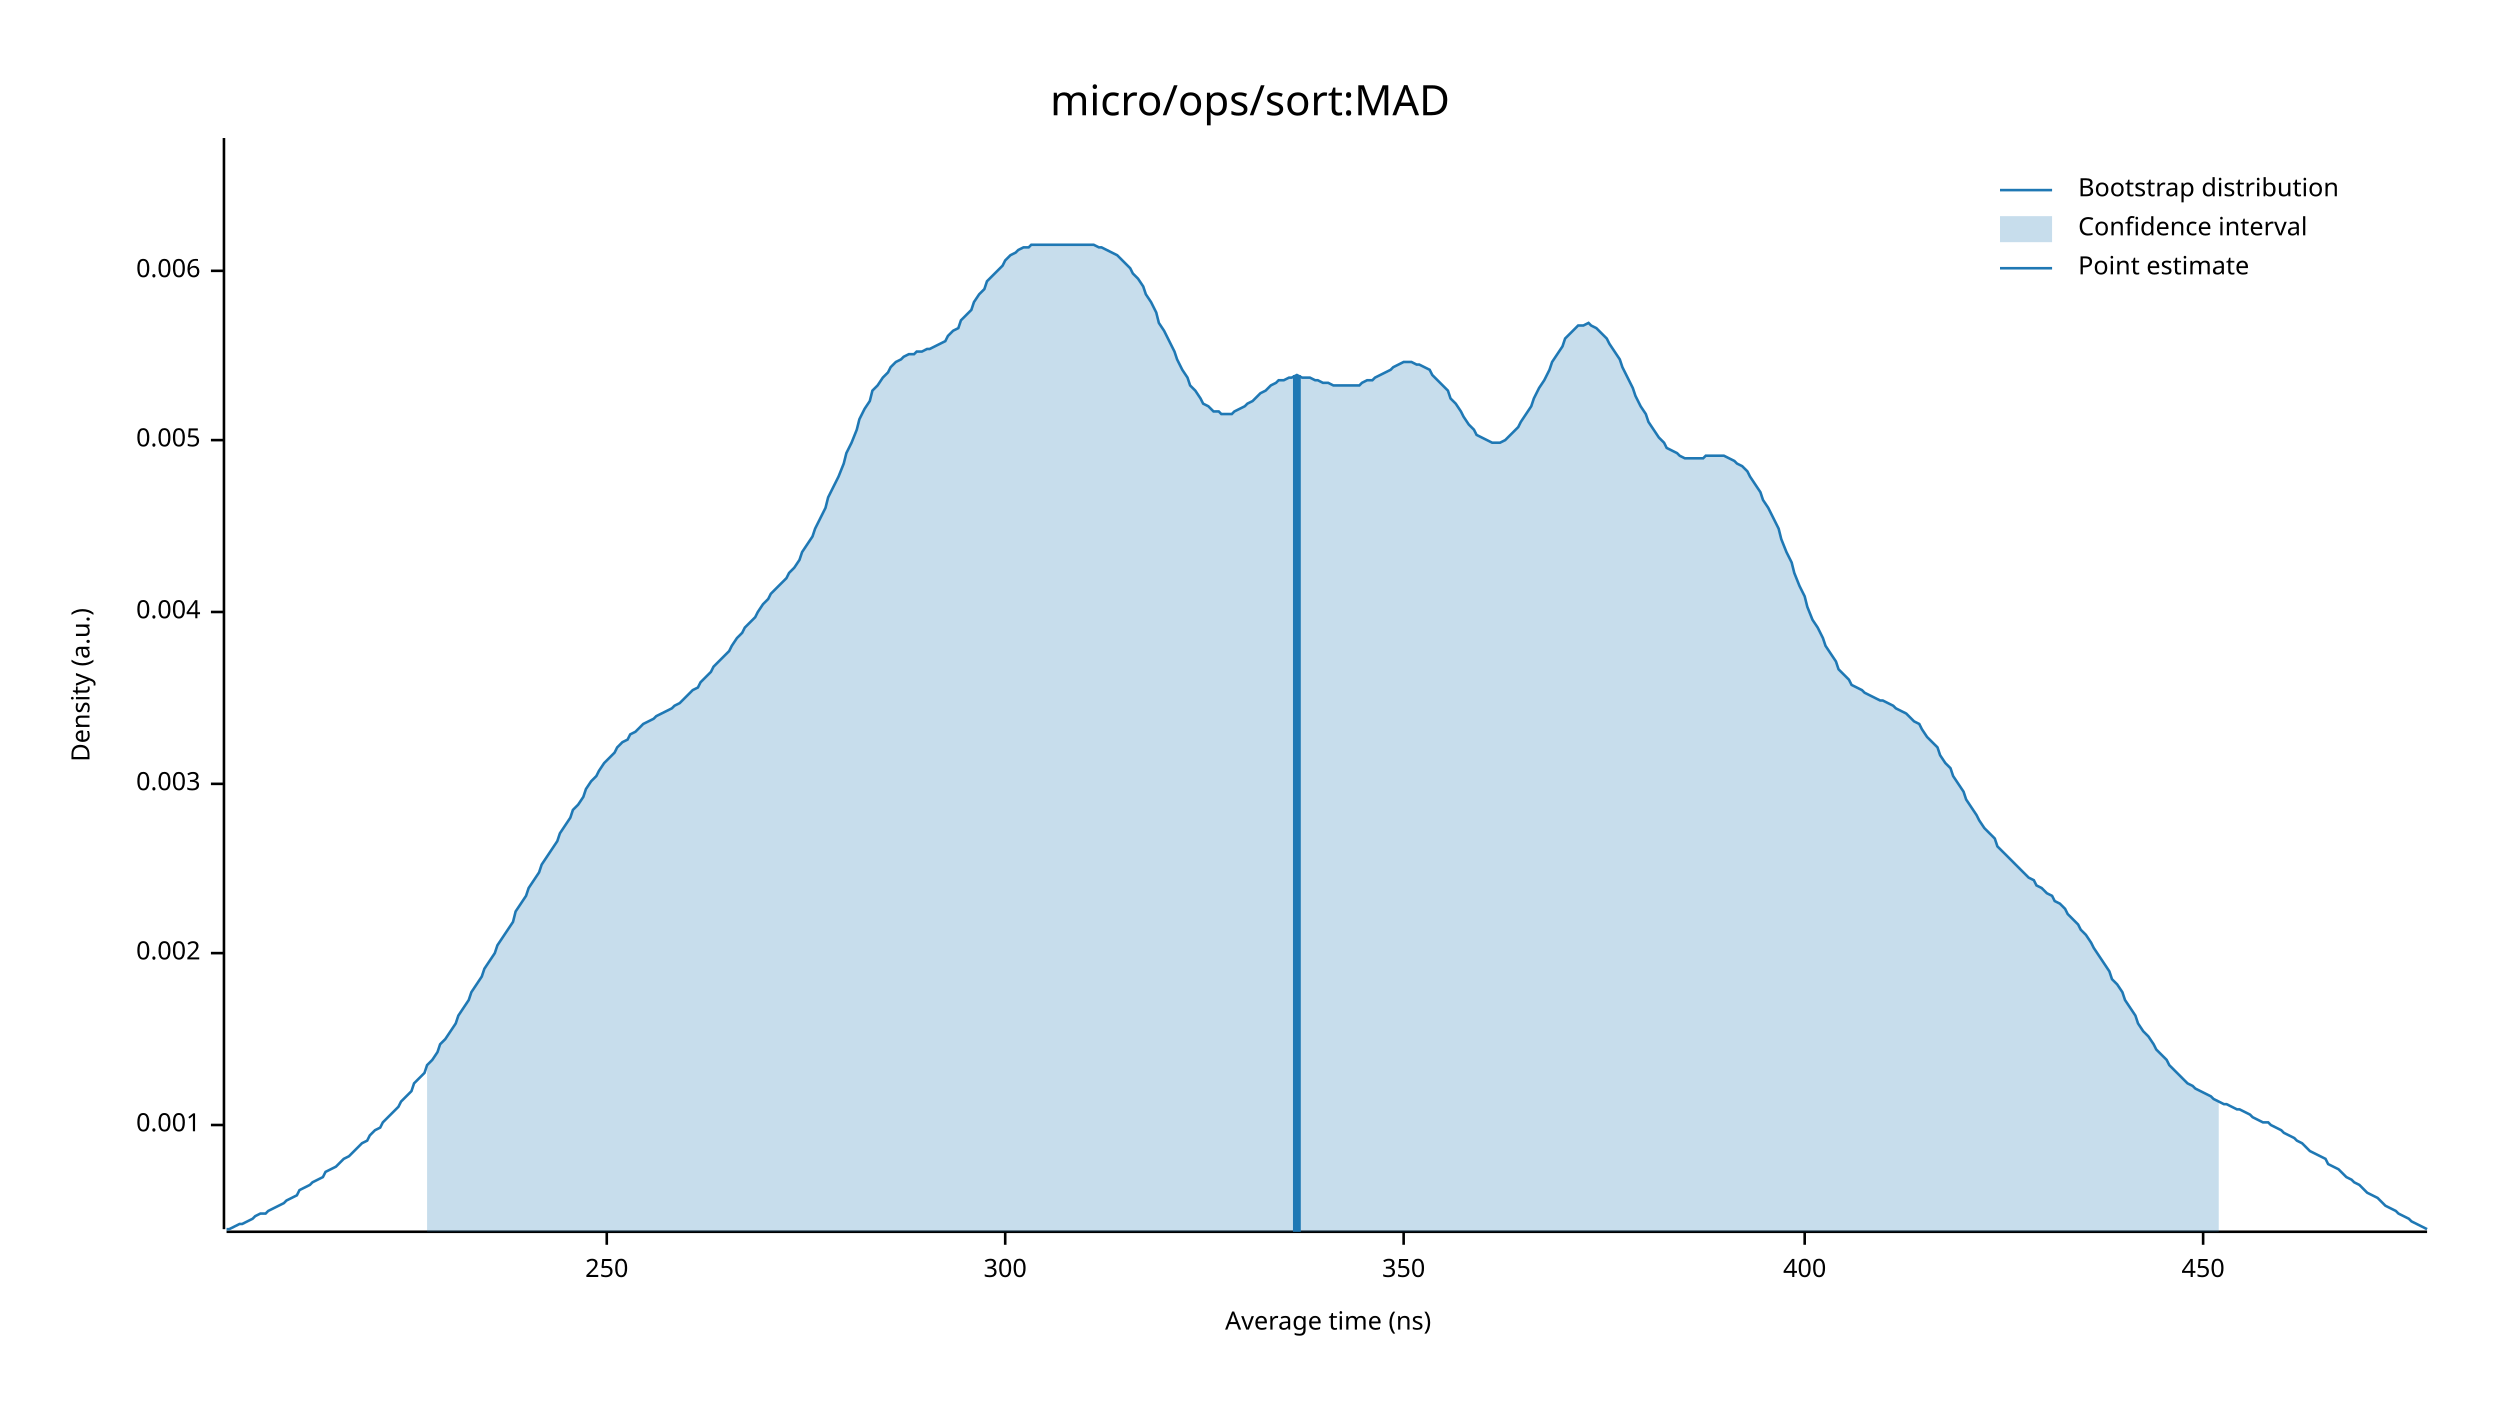
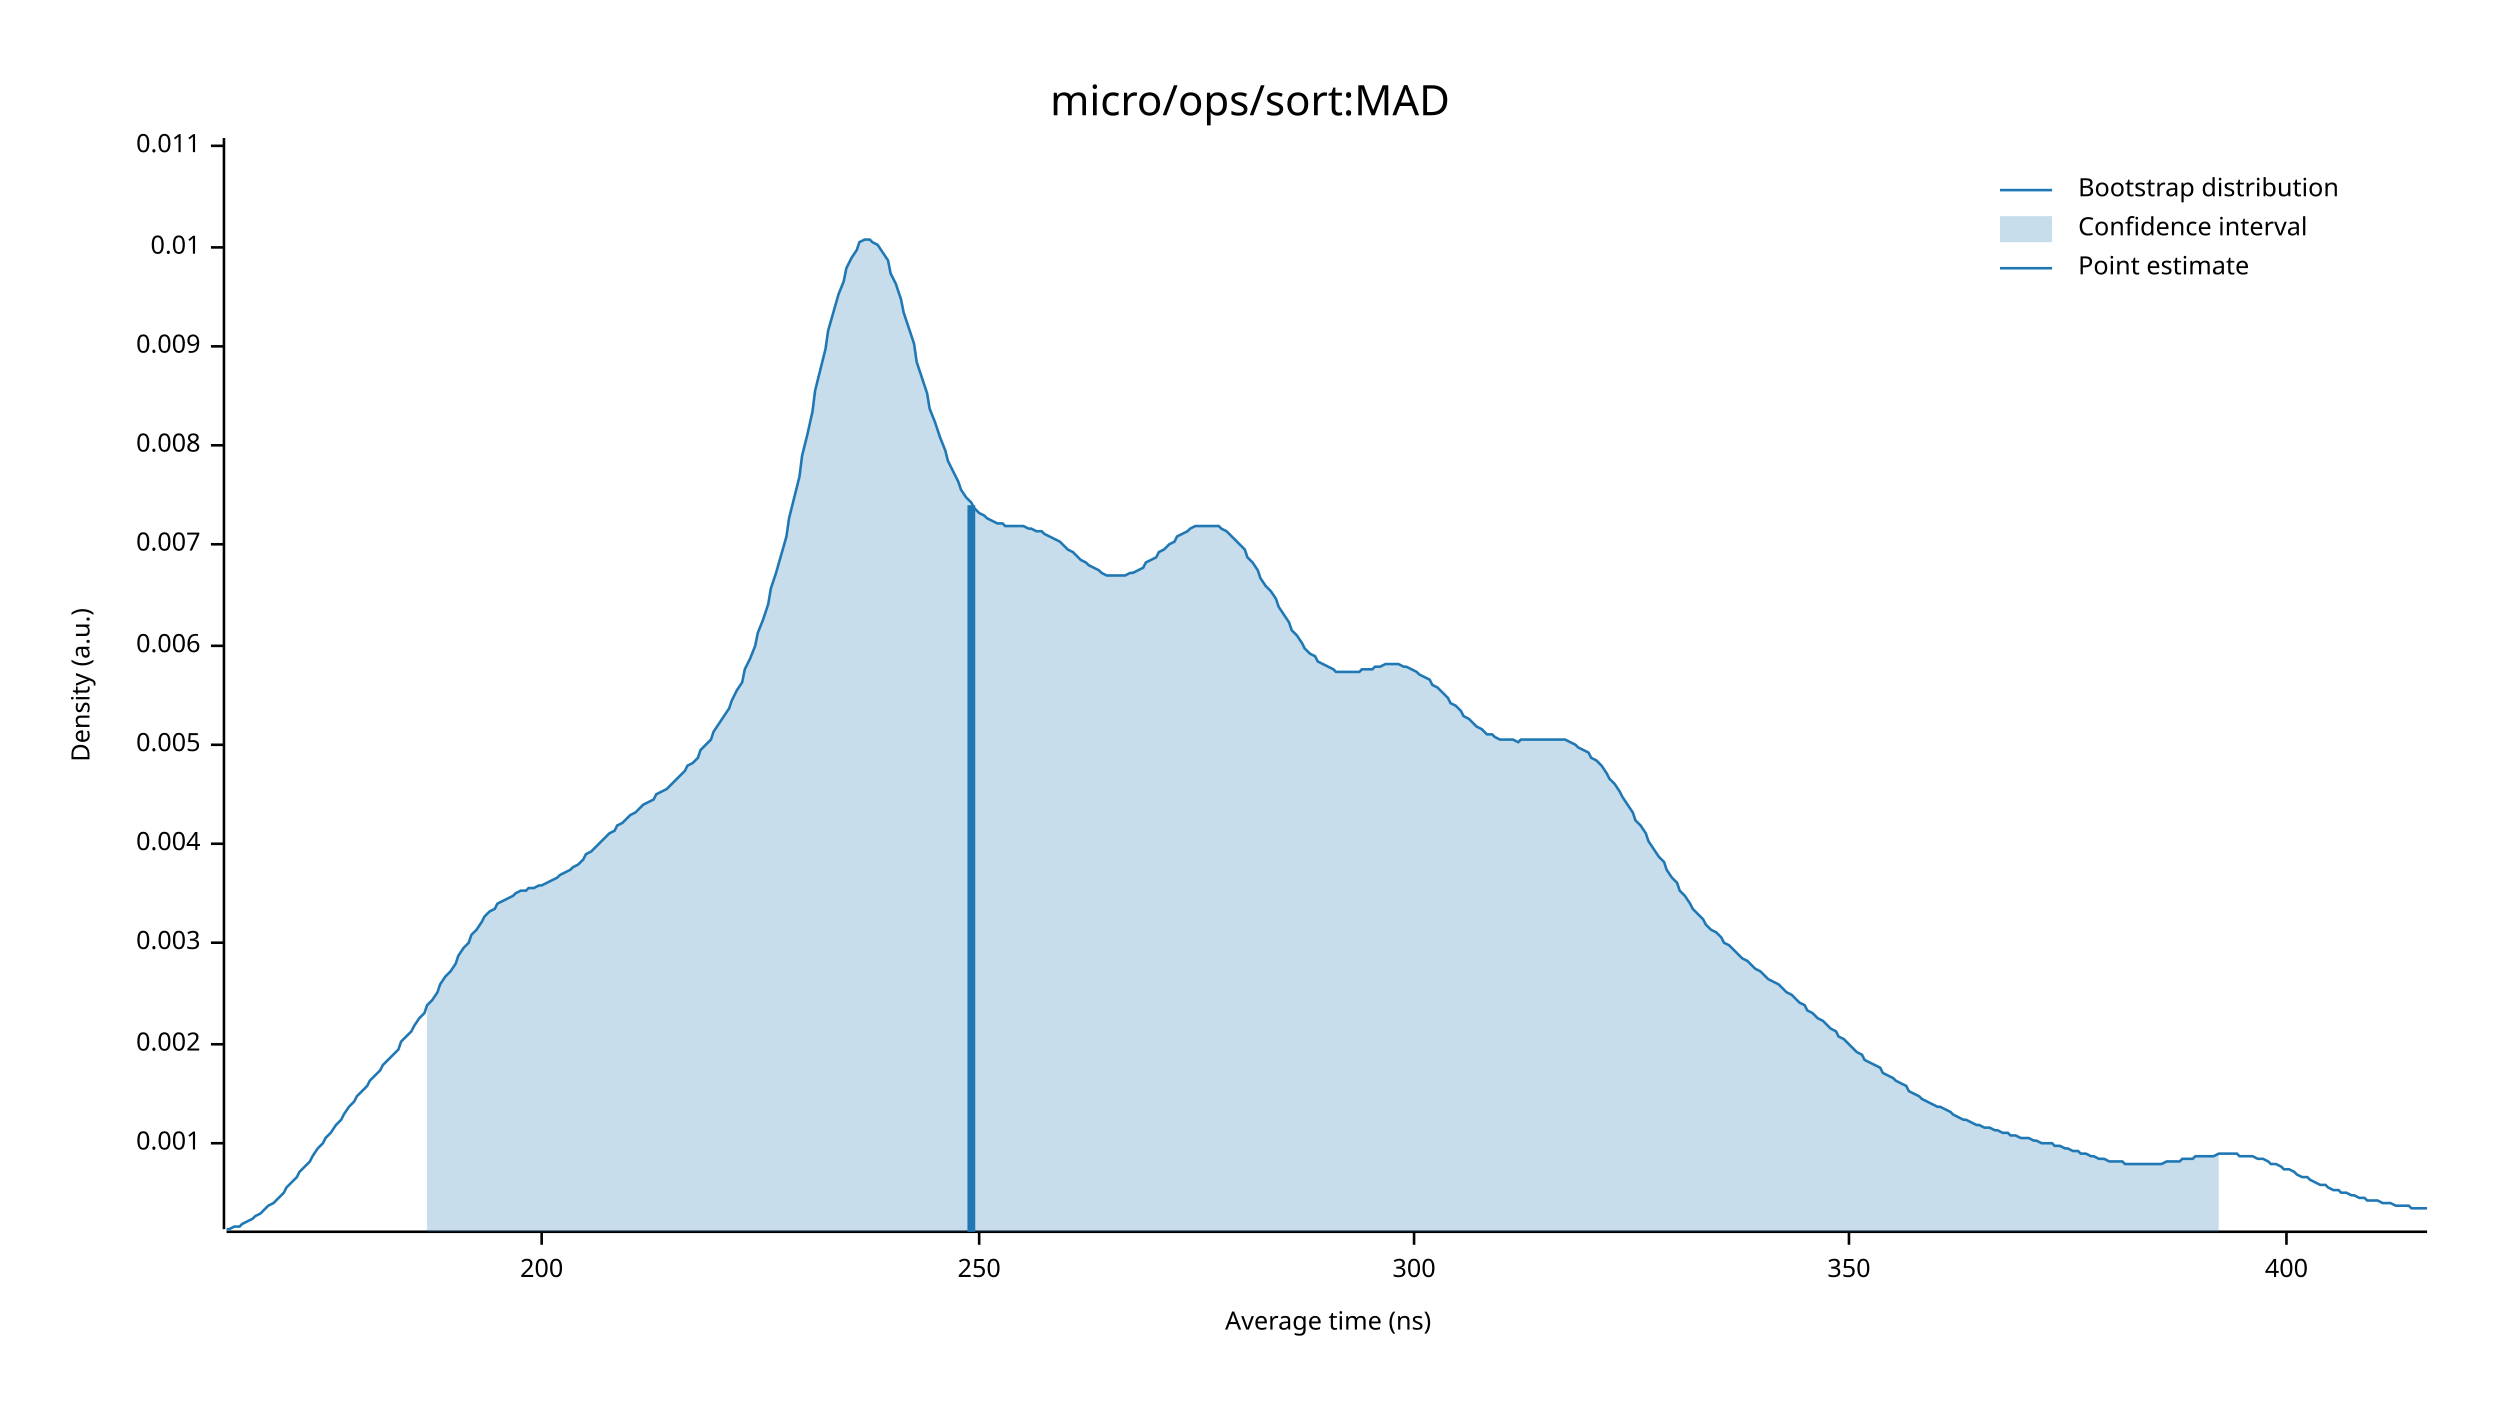
<svg xmlns="http://www.w3.org/2000/svg" width="960" height="540" viewBox="0 0 960 540">
  <text x="480" y="32" dy="0.76em" text-anchor="middle" font-family="sans-serif" font-size="16.129" opacity="1" fill="#000000">
micro/ops/sort:MAD
</text>
  <text x="27" y="263" dy="0.76em" text-anchor="middle" font-family="sans-serif" font-size="9.677" opacity="1" fill="#000000" transform="rotate(270, 27, 263)">
Density (a.u.)
</text>
  <text x="510" y="513" dy="-0.5ex" text-anchor="middle" font-family="sans-serif" font-size="9.677" opacity="1" fill="#000000">
Average time (ns)
</text>
  <polyline fill="none" opacity="1" stroke="#000000" stroke-width="1" points="86,53 86,472 " />
-   <text x="77" y="432" dy="0.5ex" text-anchor="end" font-family="sans-serif" font-size="9.677" opacity="1" fill="#000000">
+   <text x="77" y="439" dy="0.5ex" text-anchor="end" font-family="sans-serif" font-size="9.677" opacity="1" fill="#000000">
0.001
</text>
-   <polyline fill="none" opacity="1" stroke="#000000" stroke-width="1" points="81,432 86,432 " />
-   <text x="77" y="366" dy="0.5ex" text-anchor="end" font-family="sans-serif" font-size="9.677" opacity="1" fill="#000000">
+   <polyline fill="none" opacity="1" stroke="#000000" stroke-width="1" points="81,439 86,439 " />
+   <text x="77" y="401" dy="0.5ex" text-anchor="end" font-family="sans-serif" font-size="9.677" opacity="1" fill="#000000">
0.002
</text>
-   <polyline fill="none" opacity="1" stroke="#000000" stroke-width="1" points="81,366 86,366 " />
-   <text x="77" y="301" dy="0.5ex" text-anchor="end" font-family="sans-serif" font-size="9.677" opacity="1" fill="#000000">
+   <polyline fill="none" opacity="1" stroke="#000000" stroke-width="1" points="81,401 86,401 " />
+   <text x="77" y="362" dy="0.5ex" text-anchor="end" font-family="sans-serif" font-size="9.677" opacity="1" fill="#000000">
0.003
</text>
-   <polyline fill="none" opacity="1" stroke="#000000" stroke-width="1" points="81,301 86,301 " />
-   <text x="77" y="235" dy="0.5ex" text-anchor="end" font-family="sans-serif" font-size="9.677" opacity="1" fill="#000000">
+   <polyline fill="none" opacity="1" stroke="#000000" stroke-width="1" points="81,362 86,362 " />
+   <text x="77" y="324" dy="0.5ex" text-anchor="end" font-family="sans-serif" font-size="9.677" opacity="1" fill="#000000">
0.004
</text>
-   <polyline fill="none" opacity="1" stroke="#000000" stroke-width="1" points="81,235 86,235 " />
-   <text x="77" y="169" dy="0.5ex" text-anchor="end" font-family="sans-serif" font-size="9.677" opacity="1" fill="#000000">
+   <polyline fill="none" opacity="1" stroke="#000000" stroke-width="1" points="81,324 86,324 " />
+   <text x="77" y="286" dy="0.5ex" text-anchor="end" font-family="sans-serif" font-size="9.677" opacity="1" fill="#000000">
0.005
</text>
-   <polyline fill="none" opacity="1" stroke="#000000" stroke-width="1" points="81,169 86,169 " />
-   <text x="77" y="104" dy="0.5ex" text-anchor="end" font-family="sans-serif" font-size="9.677" opacity="1" fill="#000000">
+   <polyline fill="none" opacity="1" stroke="#000000" stroke-width="1" points="81,286 86,286 " />
+   <text x="77" y="248" dy="0.5ex" text-anchor="end" font-family="sans-serif" font-size="9.677" opacity="1" fill="#000000">
0.006
</text>
-   <polyline fill="none" opacity="1" stroke="#000000" stroke-width="1" points="81,104 86,104 " />
+   <polyline fill="none" opacity="1" stroke="#000000" stroke-width="1" points="81,248 86,248 " />
+   <text x="77" y="209" dy="0.5ex" text-anchor="end" font-family="sans-serif" font-size="9.677" opacity="1" fill="#000000">
+ 0.007
+ </text>
+   <polyline fill="none" opacity="1" stroke="#000000" stroke-width="1" points="81,209 86,209 " />
+   <text x="77" y="171" dy="0.5ex" text-anchor="end" font-family="sans-serif" font-size="9.677" opacity="1" fill="#000000">
+ 0.008
+ </text>
+   <polyline fill="none" opacity="1" stroke="#000000" stroke-width="1" points="81,171 86,171 " />
+   <text x="77" y="133" dy="0.5ex" text-anchor="end" font-family="sans-serif" font-size="9.677" opacity="1" fill="#000000">
+ 0.009
+ </text>
+   <polyline fill="none" opacity="1" stroke="#000000" stroke-width="1" points="81,133 86,133 " />
+   <text x="77" y="95" dy="0.5ex" text-anchor="end" font-family="sans-serif" font-size="9.677" opacity="1" fill="#000000">
+ 0.01
+ </text>
+   <polyline fill="none" opacity="1" stroke="#000000" stroke-width="1" points="81,95 86,95 " />
+   <text x="77" y="56" dy="0.5ex" text-anchor="end" font-family="sans-serif" font-size="9.677" opacity="1" fill="#000000">
+ 0.011
+ </text>
+   <polyline fill="none" opacity="1" stroke="#000000" stroke-width="1" points="81,56 86,56 " />
  <polyline fill="none" opacity="1" stroke="#000000" stroke-width="1" points="87,473 932,473 " />
-   <text x="233" y="483" dy="0.76em" text-anchor="middle" font-family="sans-serif" font-size="9.677" opacity="1" fill="#000000">
+   <text x="208" y="483" dy="0.76em" text-anchor="middle" font-family="sans-serif" font-size="9.677" opacity="1" fill="#000000">
+ 200
+ </text>
+   <polyline fill="none" opacity="1" stroke="#000000" stroke-width="1" points="208,473 208,478 " />
+   <text x="376" y="483" dy="0.76em" text-anchor="middle" font-family="sans-serif" font-size="9.677" opacity="1" fill="#000000">
250
</text>
-   <polyline fill="none" opacity="1" stroke="#000000" stroke-width="1" points="233,473 233,478 " />
-   <text x="386" y="483" dy="0.76em" text-anchor="middle" font-family="sans-serif" font-size="9.677" opacity="1" fill="#000000">
+   <polyline fill="none" opacity="1" stroke="#000000" stroke-width="1" points="376,473 376,478 " />
+   <text x="543" y="483" dy="0.76em" text-anchor="middle" font-family="sans-serif" font-size="9.677" opacity="1" fill="#000000">
300
</text>
-   <polyline fill="none" opacity="1" stroke="#000000" stroke-width="1" points="386,473 386,478 " />
-   <text x="539" y="483" dy="0.76em" text-anchor="middle" font-family="sans-serif" font-size="9.677" opacity="1" fill="#000000">
+   <polyline fill="none" opacity="1" stroke="#000000" stroke-width="1" points="543,473 543,478 " />
+   <text x="710" y="483" dy="0.76em" text-anchor="middle" font-family="sans-serif" font-size="9.677" opacity="1" fill="#000000">
350
</text>
-   <polyline fill="none" opacity="1" stroke="#000000" stroke-width="1" points="539,473 539,478 " />
-   <text x="693" y="483" dy="0.76em" text-anchor="middle" font-family="sans-serif" font-size="9.677" opacity="1" fill="#000000">
+   <polyline fill="none" opacity="1" stroke="#000000" stroke-width="1" points="710,473 710,478 " />
+   <text x="878" y="483" dy="0.76em" text-anchor="middle" font-family="sans-serif" font-size="9.677" opacity="1" fill="#000000">
400
</text>
-   <polyline fill="none" opacity="1" stroke="#000000" stroke-width="1" points="693,473 693,478 " />
-   <text x="846" y="483" dy="0.76em" text-anchor="middle" font-family="sans-serif" font-size="9.677" opacity="1" fill="#000000">
- 450
- </text>
-   <polyline fill="none" opacity="1" stroke="#000000" stroke-width="1" points="846,473 846,478 " />
-   <polyline fill="none" opacity="1" stroke="#1F78B4" stroke-width="1" points="87,472 88,472 90,471 92,470 93,470 95,469 97,468 98,467 100,466 102,466 103,465 105,464 107,463 109,462 110,461 112,460 114,459 115,457 117,456 119,455 120,454 122,453 124,452 125,450 127,449 129,448 131,446 132,445 134,444 136,442 137,441 139,439 141,438 142,436 144,434 146,433 147,431 149,429 151,427 153,425 154,423 156,421 158,419 159,416 161,414 163,412 164,409 166,407 168,404 169,401 171,399 173,396 175,393 176,390 178,387 180,384 181,381 183,378 185,375 186,372 188,369 190,366 191,363 193,360 195,357 197,354 198,350 200,347 202,344 203,341 205,338 207,335 208,332 210,329 212,326 214,323 215,320 217,317 219,314 220,311 222,309 224,306 225,303 227,300 229,298 230,296 232,293 234,291 236,289 237,287 239,285 241,284 242,282 244,281 246,279 247,278 249,277 251,276 252,275 254,274 256,273 258,272 259,271 261,270 263,268 264,267 266,265 268,264 269,262 271,260 273,258 274,256 276,254 278,252 280,250 281,248 283,245 285,243 286,241 288,239 290,237 291,235 293,232 295,230 296,228 298,226 300,224 302,222 303,220 305,218 307,215 308,212 310,209 312,206 313,203 315,199 317,195 318,191 320,187 322,183 324,178 325,174 327,170 329,165 330,161 332,157 334,154 335,150 337,148 339,145 341,143 342,141 344,139 346,138 347,137 349,136 351,136 352,135 354,135 356,134 357,134 359,133 361,132 363,131 364,129 366,127 368,126 369,123 371,121 373,119 374,116 376,113 378,111 379,108 381,106 383,104 385,102 386,100 388,98 390,97 391,96 393,95 395,95 396,94 398,94 400,94 401,94 403,94 405,94 407,94 408,94 410,94 412,94 413,94 415,94 417,94 418,94 420,94 422,95 423,95 425,96 427,97 429,98 430,99 432,101 434,103 435,105 437,107 439,110 440,113 442,116 444,120 445,124 447,127 449,131 451,135 452,138 454,142 456,145 457,148 459,150 461,153 462,155 464,156 466,158 468,158 469,159 471,159 473,159 474,158 476,157 478,156 479,155 481,154 483,152 484,151 486,150 488,148 490,147 491,146 493,146 495,145 496,145 498,144 500,145 501,145 503,145 505,146 506,146 508,147 510,147 512,148 513,148 515,148 517,148 518,148 520,148 522,148 523,147 525,146 527,146 528,145 530,144 532,143 534,142 535,141 537,140 539,139 540,139 542,139 544,140 545,140 547,141 549,142 550,144 552,146 554,148 556,150 557,153 559,155 561,158 562,160 564,163 566,165 567,167 569,168 571,169 573,170 574,170 576,170 578,169 579,168 581,166 583,164 584,162 586,159 588,156 589,153 591,149 593,146 595,142 596,139 598,136 600,133 601,130 603,128 605,126 606,125 608,125 610,124 611,125 613,126 615,128 617,130 618,132 620,135 622,138 623,141 625,145 627,149 628,152 630,156 632,159 633,162 635,165 637,168 639,170 640,172 642,173 644,174 645,175 647,176 649,176 650,176 652,176 654,176 655,175 657,175 659,175 661,175 662,175 664,176 666,177 667,178 669,179 671,181 672,183 674,186 676,189 677,192 679,195 681,199 683,203 684,207 686,212 688,216 689,220 691,225 693,229 694,233 696,238 698,241 700,245 701,248 703,251 705,254 706,257 708,259 710,261 711,263 713,264 715,265 716,266 718,267 720,268 722,269 723,269 725,270 727,271 728,272 730,273 732,274 733,275 735,277 737,278 738,280 740,283 742,285 744,287 745,290 747,293 749,295 750,298 752,301 754,304 755,307 757,310 759,313 760,315 762,318 764,320 766,322 767,325 769,327 771,329 772,330 774,332 776,334 777,335 779,337 781,338 782,340 784,341 786,343 788,344 789,346 791,347 793,349 794,351 796,353 798,355 799,357 801,359 803,362 804,364 806,367 808,370 810,373 811,376 813,378 815,381 816,384 818,387 820,390 821,393 823,396 825,398 827,401 828,403 830,405 832,407 833,409 835,411 837,413 838,414 840,416 842,417 843,418 845,419 847,420 849,421 850,422 852,423 854,424 855,424 857,425 859,426 860,426 862,427 864,428 865,429 867,430 869,431 871,431 872,432 874,433 876,434 877,435 879,436 881,437 882,438 884,439 886,441 887,442 889,443 891,444 893,445 894,447 896,448 898,449 899,450 901,452 903,453 904,454 906,455 908,457 909,458 911,459 913,460 915,462 916,463 918,464 920,465 921,466 923,467 925,468 926,469 928,470 930,471 932,472 " />
-   <polygon opacity="0.25" fill="#1F78B4" points="164,409 166,407 168,404 169,401 171,399 173,396 175,393 176,390 178,387 180,384 181,381 183,378 185,375 186,372 188,369 190,366 191,363 193,360 195,357 197,354 198,350 200,347 202,344 203,341 205,338 207,335 208,332 210,329 212,326 214,323 215,320 217,317 219,314 220,311 222,309 224,306 225,303 227,300 229,298 230,296 232,293 234,291 236,289 237,287 239,285 241,284 242,282 244,281 246,279 247,278 249,277 251,276 252,275 254,274 256,273 258,272 259,271 261,270 263,268 264,267 266,265 268,264 269,262 271,260 273,258 274,256 276,254 278,252 280,250 281,248 283,245 285,243 286,241 288,239 290,237 291,235 293,232 295,230 296,228 298,226 300,224 302,222 303,220 305,218 307,215 308,212 310,209 312,206 313,203 315,199 317,195 318,191 320,187 322,183 324,178 325,174 327,170 329,165 330,161 332,157 334,154 335,150 337,148 339,145 341,143 342,141 344,139 346,138 347,137 349,136 351,136 352,135 354,135 356,134 357,134 359,133 361,132 363,131 364,129 366,127 368,126 369,123 371,121 373,119 374,116 376,113 378,111 379,108 381,106 383,104 385,102 386,100 388,98 390,97 391,96 393,95 395,95 396,94 398,94 400,94 401,94 403,94 405,94 407,94 408,94 410,94 412,94 413,94 415,94 417,94 418,94 420,94 422,95 423,95 425,96 427,97 429,98 430,99 432,101 434,103 435,105 437,107 439,110 440,113 442,116 444,120 445,124 447,127 449,131 451,135 452,138 454,142 456,145 457,148 459,150 461,153 462,155 464,156 466,158 468,158 469,159 471,159 473,159 474,158 476,157 478,156 479,155 481,154 483,152 484,151 486,150 488,148 490,147 491,146 493,146 495,145 496,145 498,144 500,145 501,145 503,145 505,146 506,146 508,147 510,147 512,148 513,148 515,148 517,148 518,148 520,148 522,148 523,147 525,146 527,146 528,145 530,144 532,143 534,142 535,141 537,140 539,139 540,139 542,139 544,140 545,140 547,141 549,142 550,144 552,146 554,148 556,150 557,153 559,155 561,158 562,160 564,163 566,165 567,167 569,168 571,169 573,170 574,170 576,170 578,169 579,168 581,166 583,164 584,162 586,159 588,156 589,153 591,149 593,146 595,142 596,139 598,136 600,133 601,130 603,128 605,126 606,125 608,125 610,124 611,125 613,126 615,128 617,130 618,132 620,135 622,138 623,141 625,145 627,149 628,152 630,156 632,159 633,162 635,165 637,168 639,170 640,172 642,173 644,174 645,175 647,176 649,176 650,176 652,176 654,176 655,175 657,175 659,175 661,175 662,175 664,176 666,177 667,178 669,179 671,181 672,183 674,186 676,189 677,192 679,195 681,199 683,203 684,207 686,212 688,216 689,220 691,225 693,229 694,233 696,238 698,241 700,245 701,248 703,251 705,254 706,257 708,259 710,261 711,263 713,264 715,265 716,266 718,267 720,268 722,269 723,269 725,270 727,271 728,272 730,273 732,274 733,275 735,277 737,278 738,280 740,283 742,285 744,287 745,290 747,293 749,295 750,298 752,301 754,304 755,307 757,310 759,313 760,315 762,318 764,320 766,322 767,325 769,327 771,329 772,330 774,332 776,334 777,335 779,337 781,338 782,340 784,341 786,343 788,344 789,346 791,347 793,349 794,351 796,353 798,355 799,357 801,359 803,362 804,364 806,367 808,370 810,373 811,376 813,378 815,381 816,384 818,387 820,390 821,393 823,396 825,398 827,401 828,403 830,405 832,407 833,409 835,411 837,413 838,414 840,416 842,417 843,418 845,419 847,420 849,421 850,422 852,423 852,473 164,473 " />
-   <polyline fill="none" opacity="1" stroke="#1F78B4" stroke-width="3" points="498,473 498,144 " />
+   <polyline fill="none" opacity="1" stroke="#000000" stroke-width="1" points="878,473 878,478 " />
+   <polyline fill="none" opacity="1" stroke="#1F78B4" stroke-width="1" points="87,472 88,472 90,471 92,471 93,470 95,469 97,468 98,467 100,466 102,464 103,463 105,462 107,460 109,458 110,456 112,454 114,452 115,450 117,448 119,446 120,444 122,441 124,439 125,437 127,435 129,432 131,430 132,428 134,425 136,423 137,421 139,419 141,417 142,415 144,413 146,411 147,409 149,407 151,405 153,403 154,400 156,398 158,396 159,394 161,391 163,389 164,386 166,384 168,381 169,378 171,375 173,373 175,370 176,367 178,364 180,362 181,359 183,357 185,354 186,352 188,350 190,349 191,347 193,346 195,345 197,344 198,343 200,342 202,342 203,341 205,341 207,340 208,340 210,339 212,338 214,337 215,336 217,335 219,334 220,333 222,332 224,330 225,328 227,327 229,325 230,324 232,322 234,320 236,319 237,317 239,316 241,314 242,313 244,312 246,310 247,309 249,308 251,307 252,305 254,304 256,303 258,301 259,300 261,298 263,296 264,294 266,293 268,291 269,288 271,286 273,284 274,281 276,278 278,275 280,272 281,269 283,265 285,262 286,257 288,253 290,248 291,243 293,238 295,232 296,226 298,220 300,213 302,206 303,199 305,191 307,183 308,175 310,167 312,158 313,150 315,142 317,134 318,127 320,120 322,113 324,108 325,103 327,99 329,96 330,93 332,92 334,92 335,93 337,94 339,97 341,100 342,105 344,109 346,115 347,120 349,126 351,132 352,139 354,145 356,151 357,157 359,162 361,168 363,173 364,177 366,181 368,185 369,188 371,191 373,193 374,195 376,197 378,198 379,199 381,200 383,201 385,201 386,202 388,202 390,202 391,202 393,202 395,203 396,203 398,204 400,204 401,205 403,206 405,207 407,208 408,209 410,211 412,212 413,213 415,215 417,216 418,217 420,218 422,219 423,220 425,221 427,221 429,221 430,221 432,221 434,220 435,220 437,219 439,218 440,216 442,215 444,214 445,212 447,211 449,209 451,208 452,206 454,205 456,204 457,203 459,202 461,202 462,202 464,202 466,202 468,202 469,203 471,204 473,206 474,207 476,209 478,211 479,214 481,216 483,219 484,222 486,225 488,227 490,230 491,233 493,236 495,239 496,242 498,244 500,247 501,249 503,251 505,252 506,254 508,255 510,256 512,257 513,258 515,258 517,258 518,258 520,258 522,258 523,257 525,257 527,257 528,256 530,256 532,255 534,255 535,255 537,255 539,256 540,256 542,257 544,258 545,259 547,260 549,261 550,263 552,264 554,266 556,268 557,270 559,271 561,273 562,275 564,276 566,278 567,279 569,280 571,282 573,282 574,283 576,284 578,284 579,284 581,284 583,285 584,284 586,284 588,284 589,284 591,284 593,284 595,284 596,284 598,284 600,284 601,284 603,285 605,286 606,287 608,288 610,289 611,291 613,292 615,294 617,297 618,299 620,301 622,304 623,306 625,309 627,312 628,315 630,317 632,320 633,323 635,326 637,329 639,331 640,334 642,337 644,339 645,342 647,344 649,347 650,349 652,351 654,353 655,355 657,357 659,358 661,360 662,362 664,363 666,365 667,366 669,368 671,369 672,370 674,372 676,373 677,374 679,376 681,377 683,378 684,379 686,381 688,382 689,383 691,385 693,386 694,388 696,389 698,391 700,392 701,393 703,395 705,396 706,398 708,399 710,401 711,402 713,404 715,405 716,407 718,408 720,409 722,410 723,412 725,413 727,414 728,415 730,416 732,417 733,419 735,420 737,421 738,422 740,423 742,424 744,425 745,425 747,426 749,427 750,428 752,429 754,430 755,430 757,431 759,432 760,432 762,433 764,433 766,434 767,434 769,435 771,435 772,436 774,436 776,437 777,437 779,437 781,438 782,438 784,439 786,439 788,439 789,440 791,440 793,441 794,441 796,442 798,442 799,443 801,443 803,444 804,444 806,445 808,445 810,446 811,446 813,446 815,446 816,447 818,447 820,447 821,447 823,447 825,447 827,447 828,447 830,447 832,446 833,446 835,446 837,446 838,445 840,445 842,445 843,444 845,444 847,444 849,444 850,444 852,443 854,443 855,443 857,443 859,443 860,444 862,444 864,444 865,444 867,445 869,445 871,446 872,447 874,447 876,448 877,449 879,449 881,450 882,451 884,452 886,452 887,453 889,454 891,455 893,455 894,456 896,457 898,457 899,458 901,458 903,459 904,459 906,460 908,460 909,461 911,461 913,461 915,462 916,462 918,462 920,463 921,463 923,463 925,463 926,464 928,464 930,464 932,464 " />
+   <polygon opacity="0.25" fill="#1F78B4" points="164,386 166,384 168,381 169,378 171,375 173,373 175,370 176,367 178,364 180,362 181,359 183,357 185,354 186,352 188,350 190,349 191,347 193,346 195,345 197,344 198,343 200,342 202,342 203,341 205,341 207,340 208,340 210,339 212,338 214,337 215,336 217,335 219,334 220,333 222,332 224,330 225,328 227,327 229,325 230,324 232,322 234,320 236,319 237,317 239,316 241,314 242,313 244,312 246,310 247,309 249,308 251,307 252,305 254,304 256,303 258,301 259,300 261,298 263,296 264,294 266,293 268,291 269,288 271,286 273,284 274,281 276,278 278,275 280,272 281,269 283,265 285,262 286,257 288,253 290,248 291,243 293,238 295,232 296,226 298,220 300,213 302,206 303,199 305,191 307,183 308,175 310,167 312,158 313,150 315,142 317,134 318,127 320,120 322,113 324,108 325,103 327,99 329,96 330,93 332,92 334,92 335,93 337,94 339,97 341,100 342,105 344,109 346,115 347,120 349,126 351,132 352,139 354,145 356,151 357,157 359,162 361,168 363,173 364,177 366,181 368,185 369,188 371,191 373,193 374,195 376,197 378,198 379,199 381,200 383,201 385,201 386,202 388,202 390,202 391,202 393,202 395,203 396,203 398,204 400,204 401,205 403,206 405,207 407,208 408,209 410,211 412,212 413,213 415,215 417,216 418,217 420,218 422,219 423,220 425,221 427,221 429,221 430,221 432,221 434,220 435,220 437,219 439,218 440,216 442,215 444,214 445,212 447,211 449,209 451,208 452,206 454,205 456,204 457,203 459,202 461,202 462,202 464,202 466,202 468,202 469,203 471,204 473,206 474,207 476,209 478,211 479,214 481,216 483,219 484,222 486,225 488,227 490,230 491,233 493,236 495,239 496,242 498,244 500,247 501,249 503,251 505,252 506,254 508,255 510,256 512,257 513,258 515,258 517,258 518,258 520,258 522,258 523,257 525,257 527,257 528,256 530,256 532,255 534,255 535,255 537,255 539,256 540,256 542,257 544,258 545,259 547,260 549,261 550,263 552,264 554,266 556,268 557,270 559,271 561,273 562,275 564,276 566,278 567,279 569,280 571,282 573,282 574,283 576,284 578,284 579,284 581,284 583,285 584,284 586,284 588,284 589,284 591,284 593,284 595,284 596,284 598,284 600,284 601,284 603,285 605,286 606,287 608,288 610,289 611,291 613,292 615,294 617,297 618,299 620,301 622,304 623,306 625,309 627,312 628,315 630,317 632,320 633,323 635,326 637,329 639,331 640,334 642,337 644,339 645,342 647,344 649,347 650,349 652,351 654,353 655,355 657,357 659,358 661,360 662,362 664,363 666,365 667,366 669,368 671,369 672,370 674,372 676,373 677,374 679,376 681,377 683,378 684,379 686,381 688,382 689,383 691,385 693,386 694,388 696,389 698,391 700,392 701,393 703,395 705,396 706,398 708,399 710,401 711,402 713,404 715,405 716,407 718,408 720,409 722,410 723,412 725,413 727,414 728,415 730,416 732,417 733,419 735,420 737,421 738,422 740,423 742,424 744,425 745,425 747,426 749,427 750,428 752,429 754,430 755,430 757,431 759,432 760,432 762,433 764,433 766,434 767,434 769,435 771,435 772,436 774,436 776,437 777,437 779,437 781,438 782,438 784,439 786,439 788,439 789,440 791,440 793,441 794,441 796,442 798,442 799,443 801,443 803,444 804,444 806,445 808,445 810,446 811,446 813,446 815,446 816,447 818,447 820,447 821,447 823,447 825,447 827,447 828,447 830,447 832,446 833,446 835,446 837,446 838,445 840,445 842,445 843,444 845,444 847,444 849,444 850,444 852,443 852,473 164,473 " />
+   <polyline fill="none" opacity="1" stroke="#1F78B4" stroke-width="3" points="373,473 373,194 " />
  <text x="798" y="68" dy="0.76em" text-anchor="start" font-family="sans-serif" font-size="9.677" opacity="1" fill="#000000">
Bootstrap distribution
</text>
  <text x="798" y="83" dy="0.76em" text-anchor="start" font-family="sans-serif" font-size="9.677" opacity="1" fill="#000000">
Confidence interval
</text>
  <text x="798" y="98" dy="0.76em" text-anchor="start" font-family="sans-serif" font-size="9.677" opacity="1" fill="#000000">
Point estimate
</text>
  <polyline fill="none" opacity="1" stroke="#1F78B4" stroke-width="1" points="768,73 788,73 " />
  <rect x="768" y="83" width="20" height="10" opacity="0.25" fill="#1F78B4" stroke="none" />
  <polyline fill="none" opacity="1" stroke="#1F78B4" stroke-width="1" points="768,103 788,103 " />
</svg>
